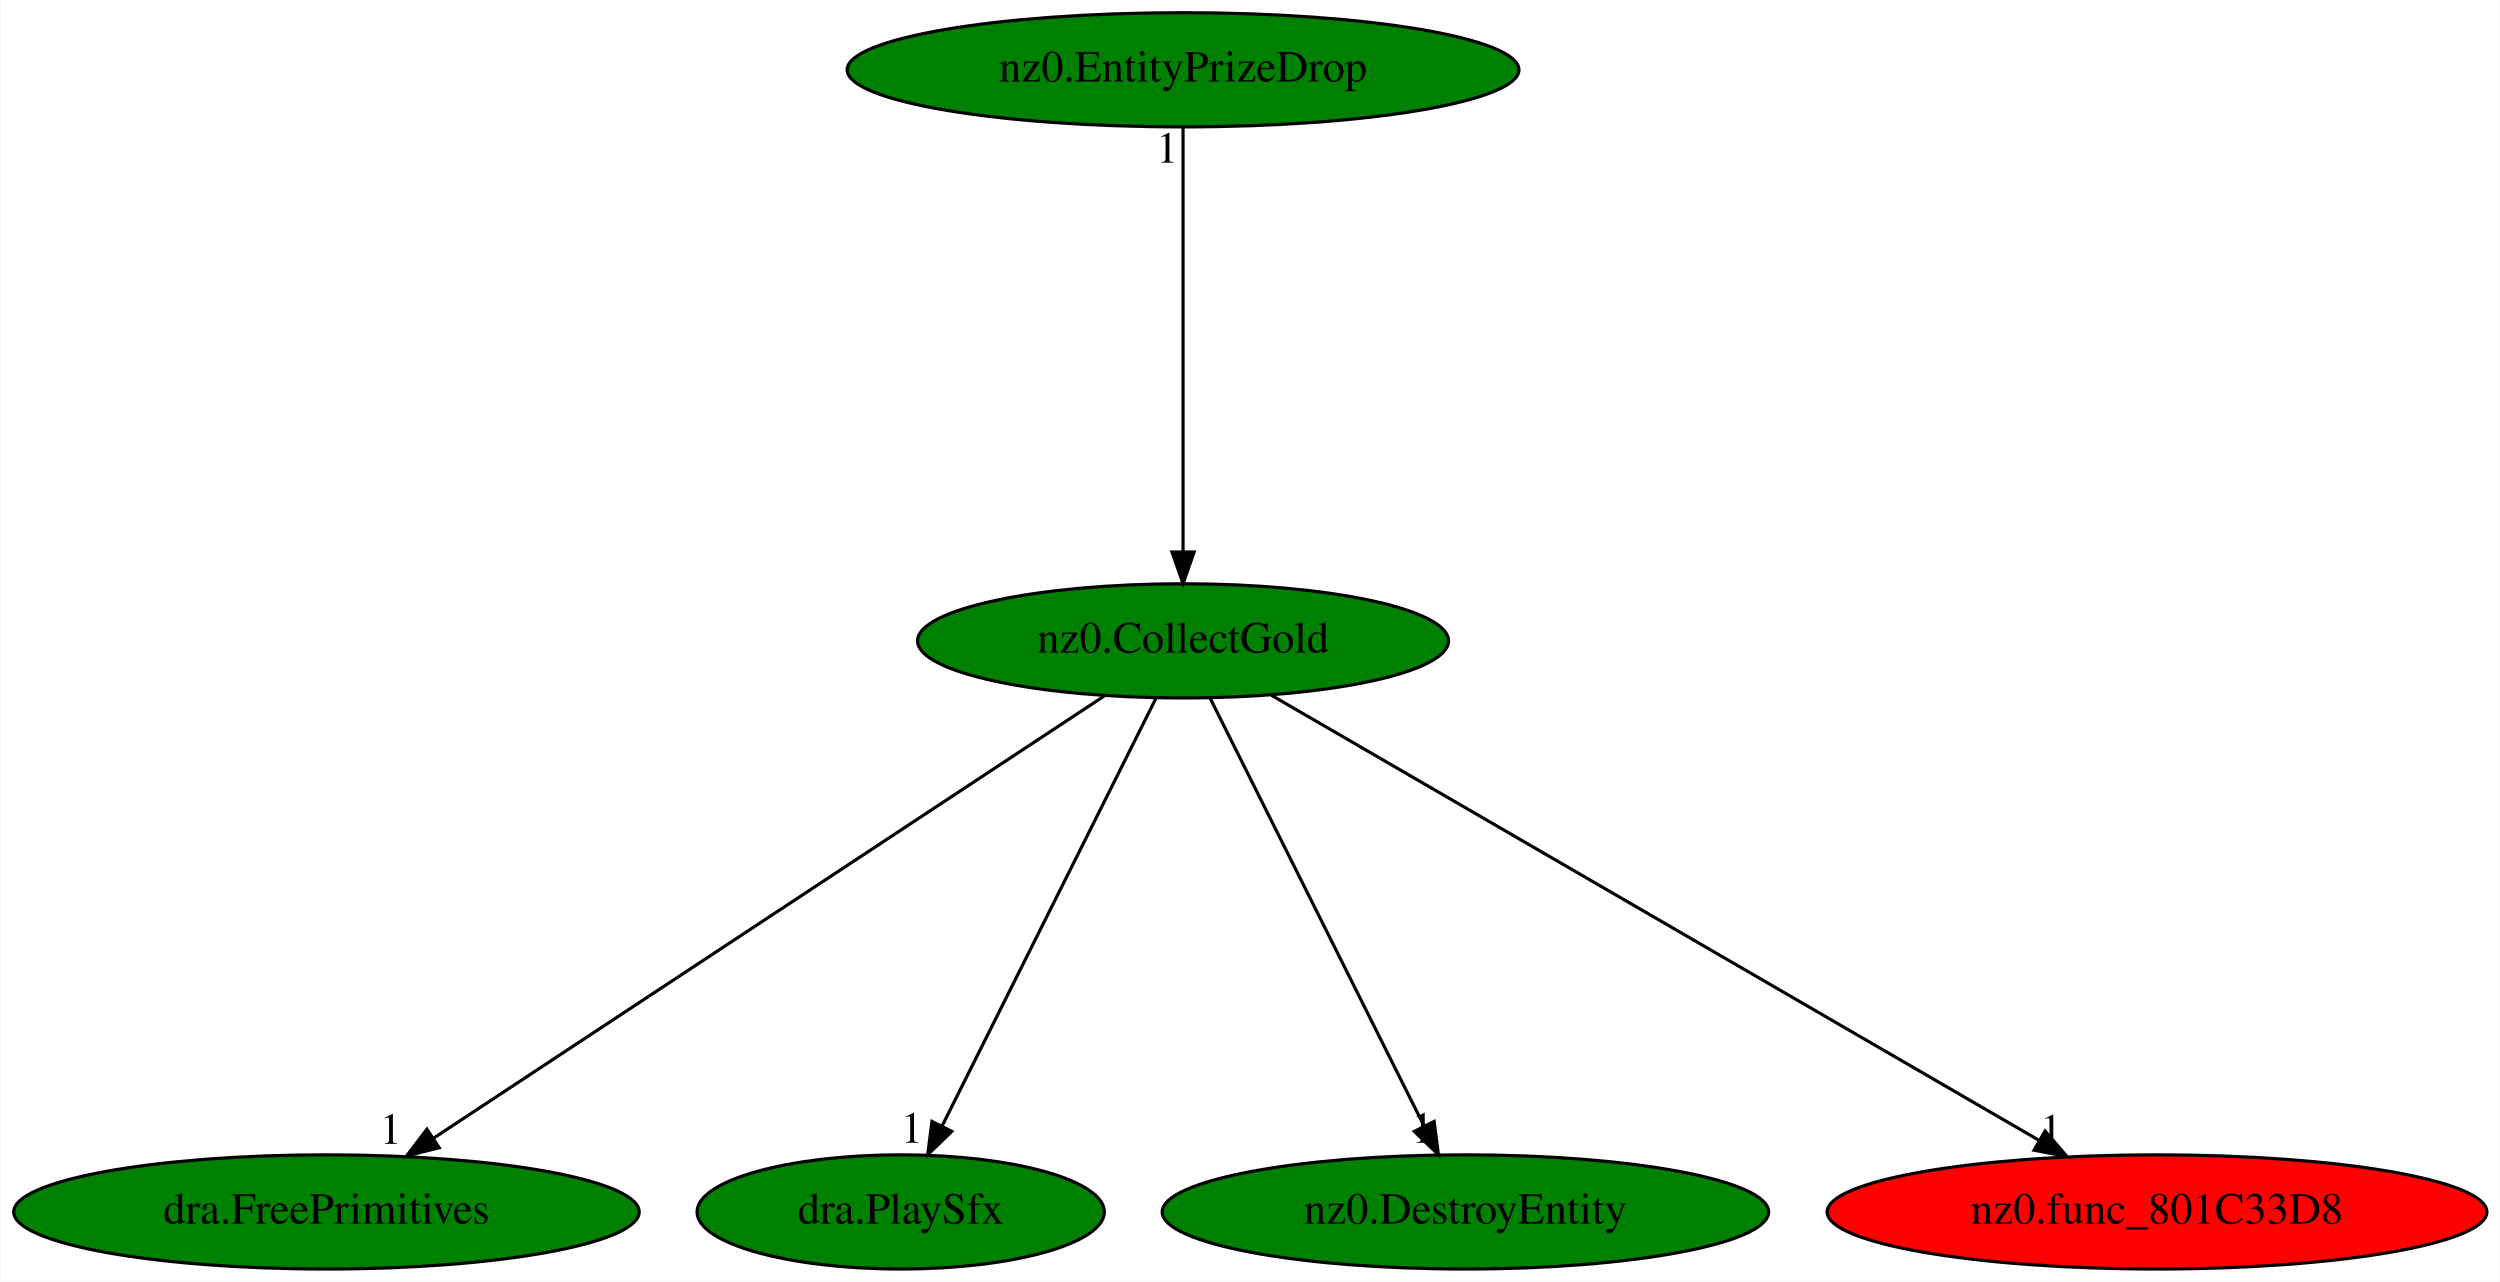
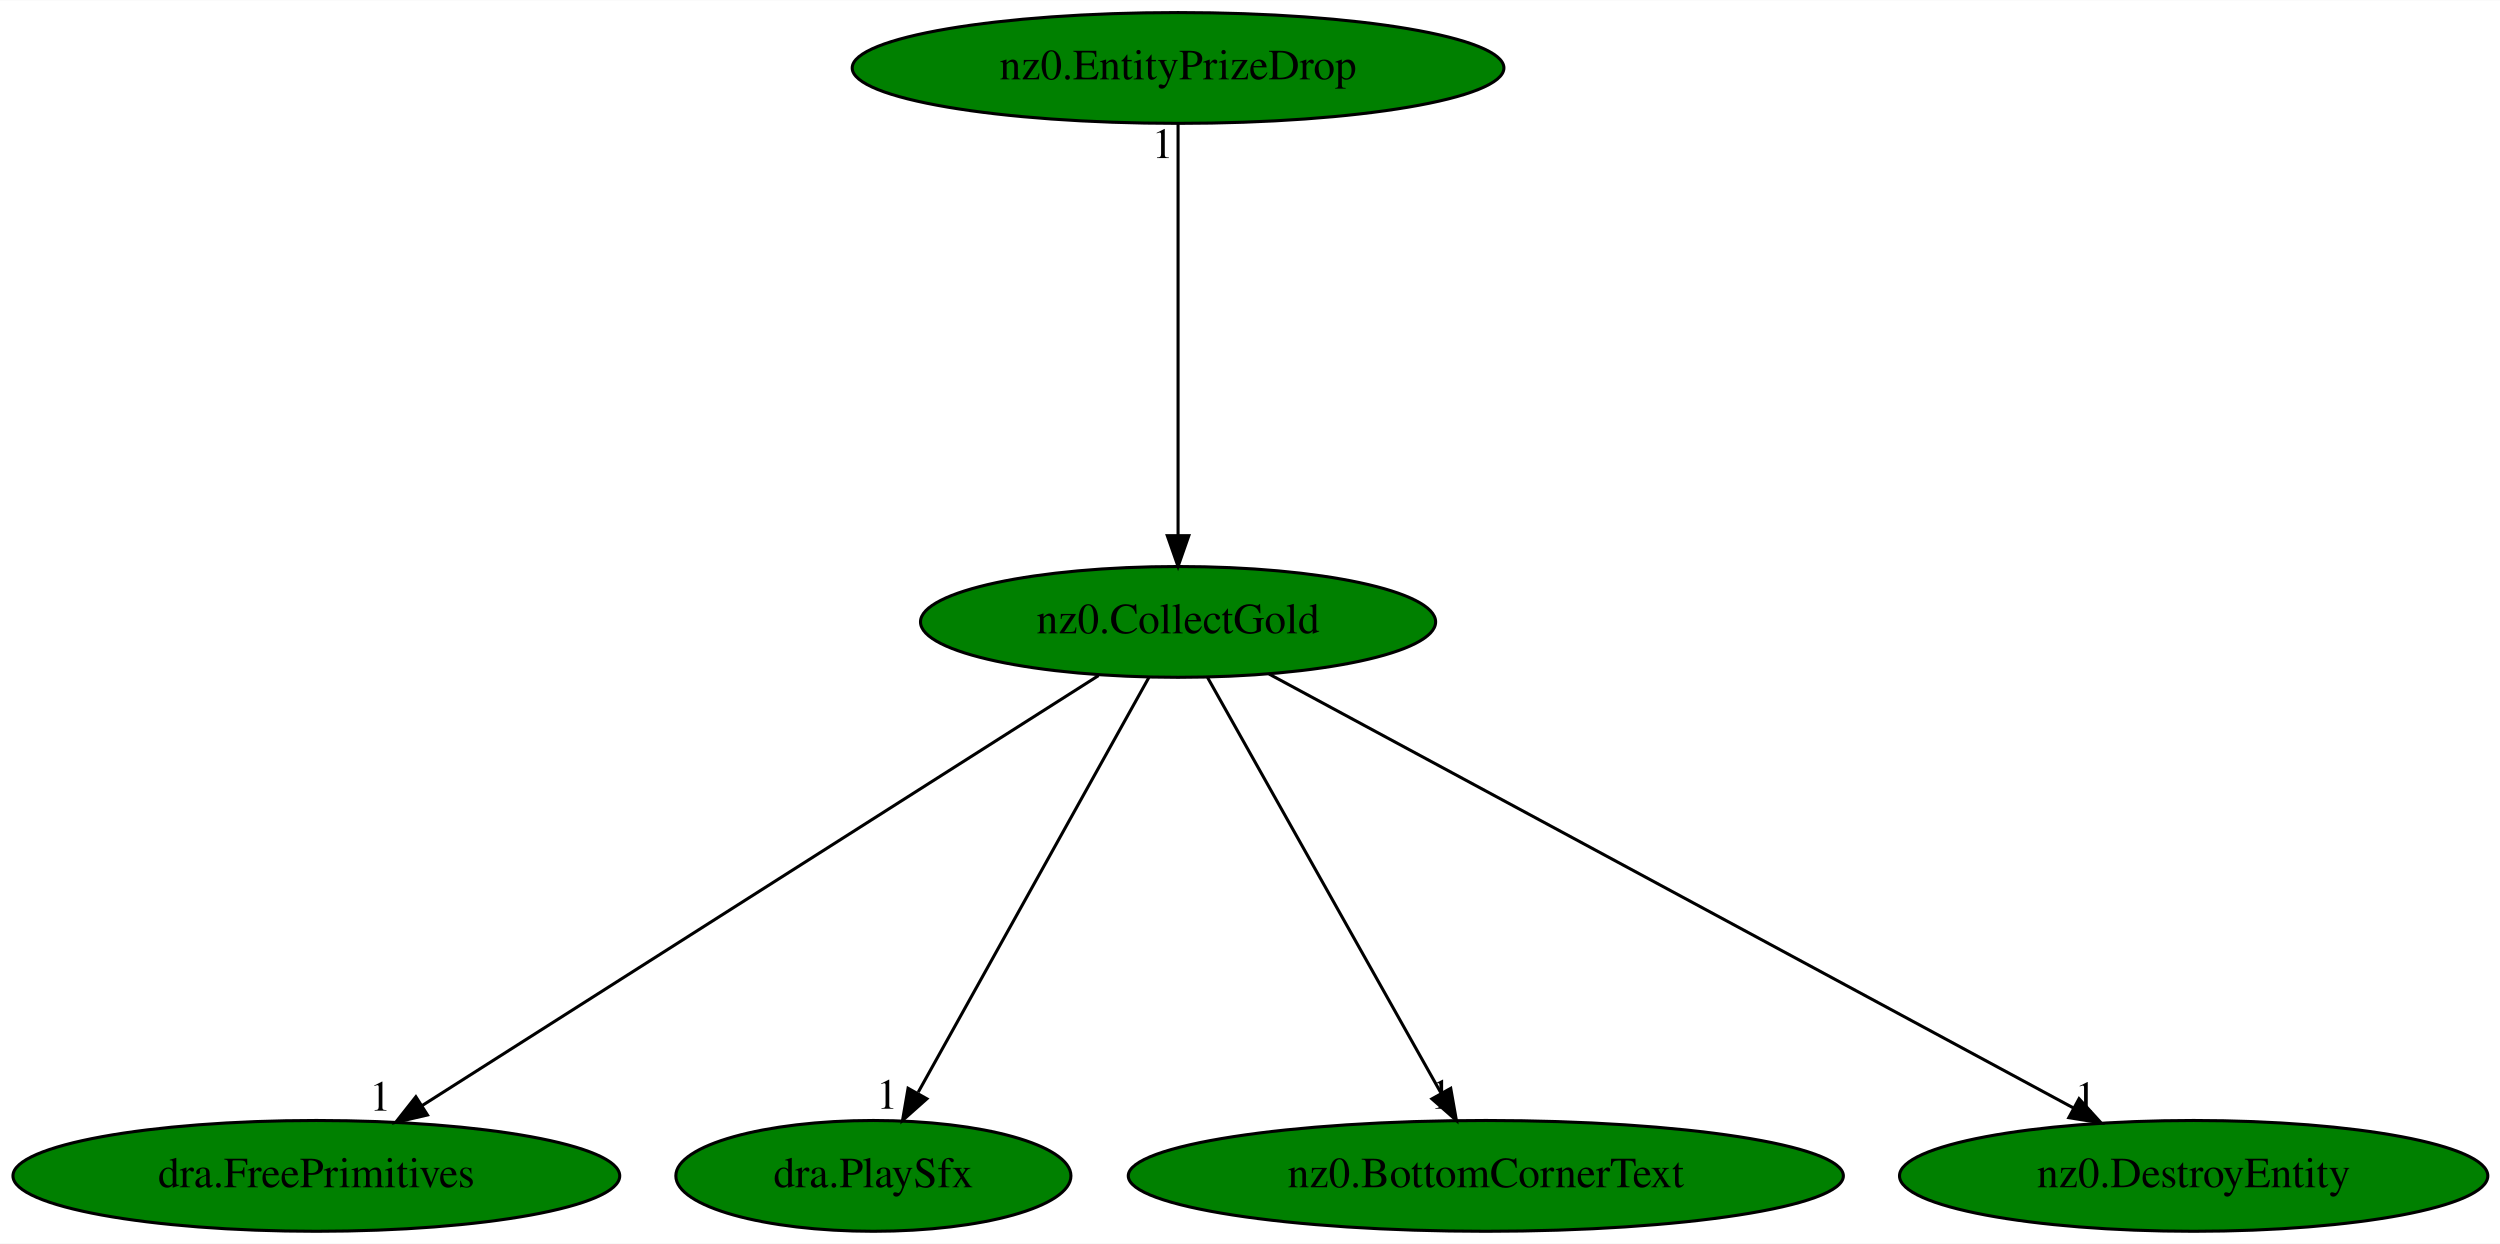
- <svg xmlns="http://www.w3.org/2000/svg" xmlns:xlink="http://www.w3.org/1999/xlink" width="788pt" height="404pt" viewBox="0.00 0.00 787.78 404.00">
+ <svg xmlns="http://www.w3.org/2000/svg" xmlns:xlink="http://www.w3.org/1999/xlink" width="812pt" height="404pt" viewBox="0.00 0.00 812.33 404.00">
  <g id="graph0" class="graph" transform="scale(1 1) rotate(0) translate(4 400)">
-     <polygon fill="white" stroke="transparent" points="-4,4 -4,-400 783.78,-400 783.78,4 -4,4" />
+     <polygon fill="white" stroke="transparent" points="-4,4 -4,-400 808.33,-400 808.33,4 -4,4" />
    <g id="node1" class="node">
-       <ellipse fill="green" stroke="black" cx="368.79" cy="-198" rx="83.69" ry="18" />
-       <text text-anchor="middle" x="368.79" y="-194.3" font-family="Times,serif" font-size="14.00">nz0.CollectGold</text>
+       <ellipse fill="green" stroke="black" cx="378.79" cy="-198" rx="83.69" ry="18" />
+       <text text-anchor="middle" x="378.79" y="-194.3" font-family="Times,serif" font-size="14.00">nz0.CollectGold</text>
    </g>
    <g id="node2" class="node">
      <g id="a_node2">
        <a xlink:href="dra.FreePrimitives.svg" xlink:title="dra.FreePrimitives">
          <ellipse fill="green" stroke="black" cx="98.79" cy="-18" rx="98.58" ry="18" />
          <text text-anchor="middle" x="98.79" y="-14.3" font-family="Times,serif" font-size="14.00">dra.FreePrimitives</text>
        </a>
      </g>
    </g>
    <g id="edge1" class="edge">
-       <path fill="none" stroke="black" d="M343.87,-180.57C295.27,-148.53 187.78,-77.67 132.73,-41.37" />
-       <polygon fill="black" stroke="black" points="134.32,-38.23 124.04,-35.65 130.46,-44.07 134.32,-38.23" />
-       <text text-anchor="middle" x="119.04" y="-39.45" font-family="Times,serif" font-size="14.00">1</text>
+       <path fill="none" stroke="black" d="M352.95,-180.57C302.32,-148.39 190.05,-77.01 133.2,-40.87" />
+       <polygon fill="black" stroke="black" points="134.89,-37.8 124.57,-35.39 131.13,-43.71 134.89,-37.8" />
+       <text text-anchor="middle" x="119.57" y="-39.19" font-family="Times,serif" font-size="14.00">1</text>
    </g>
    <g id="node3" class="node">
      <g id="a_node3">
        <a xlink:href="dra.PlaySfx.svg" xlink:title="dra.PlaySfx">
          <ellipse fill="green" stroke="black" cx="279.79" cy="-18" rx="64.19" ry="18" />
          <text text-anchor="middle" x="279.79" y="-14.3" font-family="Times,serif" font-size="14.00">dra.PlaySfx</text>
        </a>
      </g>
    </g>
    <g id="edge2" class="edge">
-       <path fill="none" stroke="black" d="M360.26,-179.93C344.64,-148.7 311.38,-82.17 292.88,-45.18" />
-       <polygon fill="black" stroke="black" points="295.9,-43.39 288.3,-36.02 289.64,-46.53 295.9,-43.39" />
-       <text text-anchor="middle" x="283.3" y="-39.82" font-family="Times,serif" font-size="14.00">1</text>
+       <path fill="none" stroke="black" d="M369.3,-179.93C351.93,-148.7 314.92,-82.17 294.35,-45.18" />
+       <polygon fill="black" stroke="black" points="297.17,-43.05 289.26,-36.02 291.06,-46.46 297.17,-43.05" />
+       <text text-anchor="middle" x="284.26" y="-39.82" font-family="Times,serif" font-size="14.00">1</text>
    </g>
    <g id="node4" class="node">
      <g id="a_node4">
-         <a xlink:href="nz0.DestroyEntity.svg" xlink:title="nz0.DestroyEntity">
-           <ellipse fill="green" stroke="black" cx="457.79" cy="-18" rx="95.58" ry="18" />
-           <text text-anchor="middle" x="457.79" y="-14.3" font-family="Times,serif" font-size="14.00">nz0.DestroyEntity</text>
+         <a xlink:href="nz0.BottomCornerText.svg" xlink:title="nz0.BottomCornerText">
+           <ellipse fill="green" stroke="black" cx="478.79" cy="-18" rx="116.18" ry="18" />
+           <text text-anchor="middle" x="478.79" y="-14.3" font-family="Times,serif" font-size="14.00">nz0.BottomCornerText</text>
        </a>
      </g>
    </g>
    <g id="edge3" class="edge">
-       <path fill="none" stroke="black" d="M377.32,-179.93C392.94,-148.7 426.21,-82.17 444.7,-45.18" />
-       <polygon fill="black" stroke="black" points="447.94,-46.53 449.28,-36.02 441.68,-43.39 447.94,-46.53" />
-       <text text-anchor="middle" x="444.28" y="-39.82" font-family="Times,serif" font-size="14.00">1</text>
+       <path fill="none" stroke="black" d="M388.38,-179.93C405.93,-148.7 443.3,-82.17 464.08,-45.18" />
+       <polygon fill="black" stroke="black" points="467.39,-46.45 469.23,-36.02 461.28,-43.02 467.39,-46.45" />
+       <text text-anchor="middle" x="464.23" y="-39.82" font-family="Times,serif" font-size="14.00">1</text>
    </g>
    <g id="node5" class="node">
      <g id="a_node5">
-         <a xlink:href="nz0.func_801C33D8.svg" xlink:title="nz0.func_801C33D8">
-           <ellipse fill="red" stroke="black" cx="675.79" cy="-18" rx="103.98" ry="18" />
-           <text text-anchor="middle" x="675.79" y="-14.3" font-family="Times,serif" font-size="14.00">nz0.func_801C33D8</text>
+         <a xlink:href="nz0.DestroyEntity.svg" xlink:title="nz0.DestroyEntity">
+           <ellipse fill="green" stroke="black" cx="708.79" cy="-18" rx="95.58" ry="18" />
+           <text text-anchor="middle" x="708.79" y="-14.3" font-family="Times,serif" font-size="14.00">nz0.DestroyEntity</text>
        </a>
      </g>
    </g>
    <g id="edge4" class="edge">
-       <path fill="none" stroke="black" d="M396.58,-180.89C452.01,-148.75 576.33,-76.67 638.67,-40.52" />
-       <polygon fill="black" stroke="black" points="640.51,-43.5 647.4,-35.46 637,-37.45 640.51,-43.5" />
-       <text text-anchor="middle" x="642.4" y="-39.26" font-family="Times,serif" font-size="14.00">1</text>
+       <path fill="none" stroke="black" d="M408.37,-181.05C468.05,-148.85 602.89,-76.13 669.72,-40.07" />
+       <polygon fill="black" stroke="black" points="671.55,-43.07 678.69,-35.24 668.22,-36.91 671.55,-43.07" />
+       <text text-anchor="middle" x="673.69" y="-39.04" font-family="Times,serif" font-size="14.00">1</text>
    </g>
    <g id="node6" class="node">
      <g id="a_node6">
        <a xlink:href="nz0.EntityPrizeDrop.svg" xlink:title="nz0.EntityPrizeDrop">
-           <ellipse fill="green" stroke="black" cx="368.79" cy="-378" rx="105.88" ry="18" />
-           <text text-anchor="middle" x="368.79" y="-374.3" font-family="Times,serif" font-size="14.00">nz0.EntityPrizeDrop</text>
+           <ellipse fill="green" stroke="black" cx="378.79" cy="-378" rx="105.88" ry="18" />
+           <text text-anchor="middle" x="378.79" y="-374.3" font-family="Times,serif" font-size="14.00">nz0.EntityPrizeDrop</text>
        </a>
      </g>
    </g>
    <g id="edge5" class="edge">
-       <path fill="none" stroke="black" d="M368.79,-359.93C368.79,-328.97 368.79,-263.3 368.79,-226.13" />
-       <polygon fill="black" stroke="black" points="372.29,-226.02 368.79,-216.02 365.29,-226.02 372.29,-226.02" />
-       <text text-anchor="middle" x="363.79" y="-348.73" font-family="Times,serif" font-size="14.00">1</text>
+       <path fill="none" stroke="black" d="M378.79,-359.93C378.79,-328.97 378.79,-263.3 378.79,-226.13" />
+       <polygon fill="black" stroke="black" points="382.29,-226.02 378.79,-216.02 375.29,-226.02 382.29,-226.02" />
+       <text text-anchor="middle" x="373.79" y="-348.73" font-family="Times,serif" font-size="14.00">1</text>
    </g>
  </g>
</svg>
